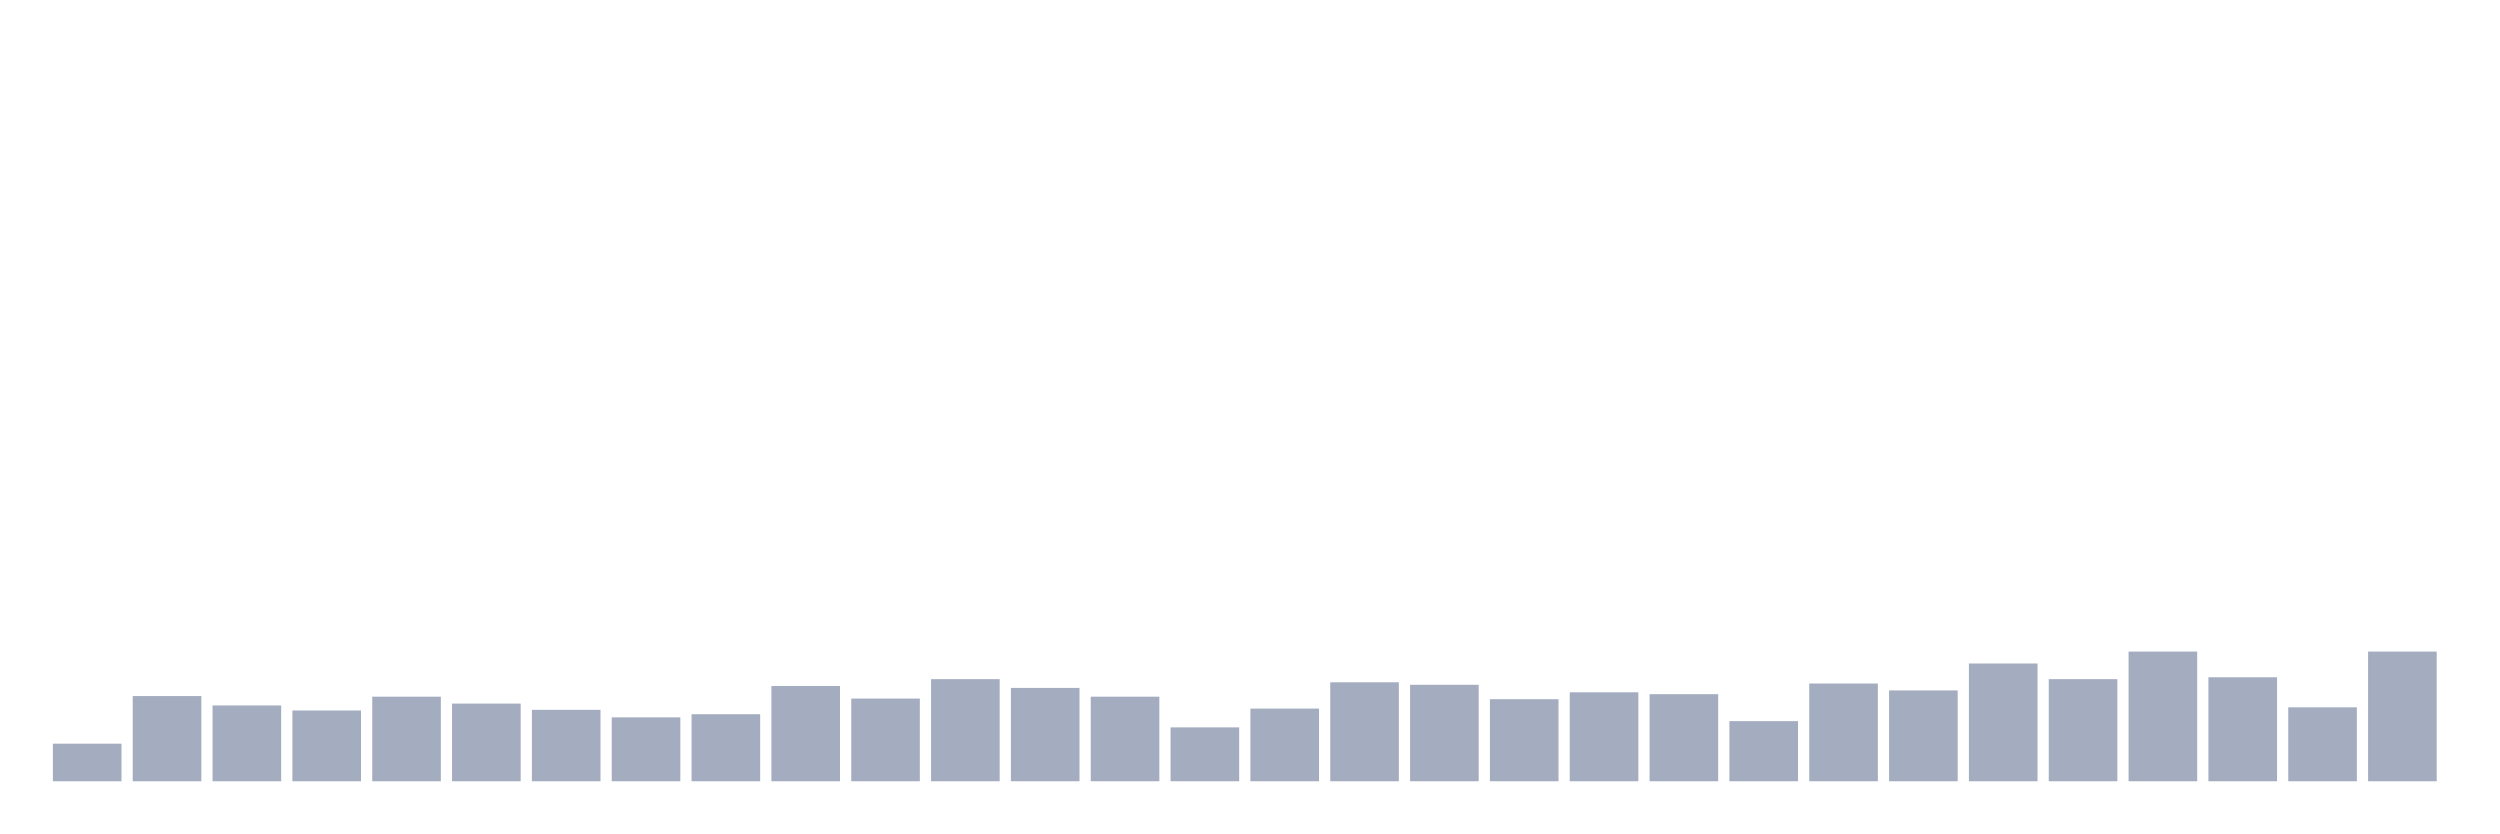
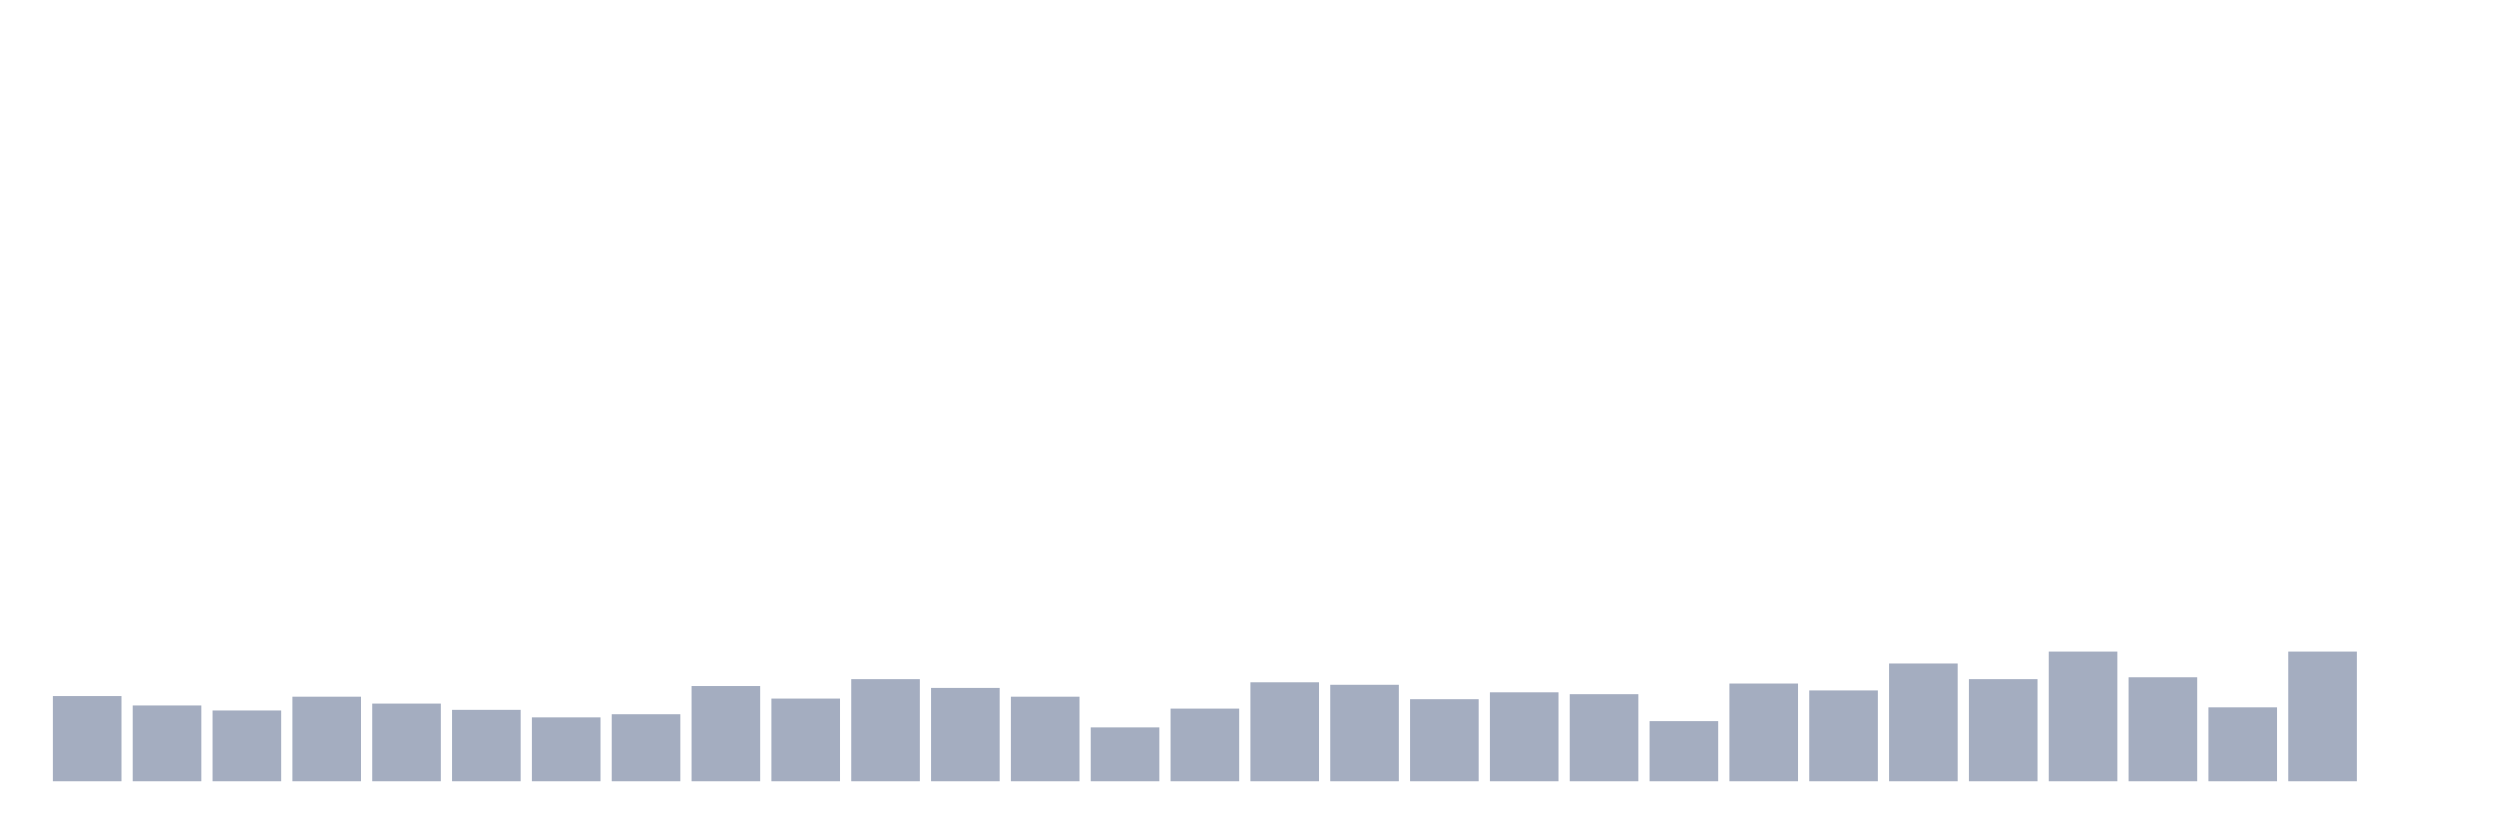
<svg xmlns="http://www.w3.org/2000/svg" viewBox="0 0 480 160">
  <g transform="translate(10,10)">
-     <rect class="bar" x="0.153" width="13.175" y="132.784" height="7.216" fill="rgb(164,173,192)" />
-     <rect class="bar" x="15.482" width="13.175" y="123.643" height="16.357" fill="rgb(164,173,192)" />
-     <rect class="bar" x="30.81" width="13.175" y="125.447" height="14.553" fill="rgb(164,173,192)" />
-     <rect class="bar" x="46.138" width="13.175" y="126.409" height="13.591" fill="rgb(164,173,192)" />
-     <rect class="bar" x="61.466" width="13.175" y="123.763" height="16.237" fill="rgb(164,173,192)" />
-     <rect class="bar" x="76.794" width="13.175" y="125.086" height="14.914" fill="rgb(164,173,192)" />
-     <rect class="bar" x="92.123" width="13.175" y="126.289" height="13.711" fill="rgb(164,173,192)" />
-     <rect class="bar" x="107.451" width="13.175" y="127.732" height="12.268" fill="rgb(164,173,192)" />
-     <rect class="bar" x="122.779" width="13.175" y="127.131" height="12.869" fill="rgb(164,173,192)" />
-     <rect class="bar" x="138.107" width="13.175" y="121.718" height="18.282" fill="rgb(164,173,192)" />
-     <rect class="bar" x="153.436" width="13.175" y="124.124" height="15.876" fill="rgb(164,173,192)" />
-     <rect class="bar" x="168.764" width="13.175" y="120.395" height="19.605" fill="rgb(164,173,192)" />
-     <rect class="bar" x="184.092" width="13.175" y="122.079" height="17.921" fill="rgb(164,173,192)" />
-     <rect class="bar" x="199.42" width="13.175" y="123.763" height="16.237" fill="rgb(164,173,192)" />
-     <rect class="bar" x="214.748" width="13.175" y="129.656" height="10.344" fill="rgb(164,173,192)" />
-     <rect class="bar" x="230.077" width="13.175" y="126.048" height="13.952" fill="rgb(164,173,192)" />
-     <rect class="bar" x="245.405" width="13.175" y="120.997" height="19.003" fill="rgb(164,173,192)" />
-     <rect class="bar" x="260.733" width="13.175" y="121.478" height="18.522" fill="rgb(164,173,192)" />
-     <rect class="bar" x="276.061" width="13.175" y="124.244" height="15.756" fill="rgb(164,173,192)" />
-     <rect class="bar" x="291.39" width="13.175" y="122.921" height="17.079" fill="rgb(164,173,192)" />
-     <rect class="bar" x="306.718" width="13.175" y="123.282" height="16.718" fill="rgb(164,173,192)" />
-     <rect class="bar" x="322.046" width="13.175" y="128.454" height="11.546" fill="rgb(164,173,192)" />
-     <rect class="bar" x="337.374" width="13.175" y="121.237" height="18.763" fill="rgb(164,173,192)" />
-     <rect class="bar" x="352.702" width="13.175" y="122.56" height="17.44" fill="rgb(164,173,192)" />
-     <rect class="bar" x="368.031" width="13.175" y="117.388" height="22.612" fill="rgb(164,173,192)" />
-     <rect class="bar" x="383.359" width="13.175" y="120.395" height="19.605" fill="rgb(164,173,192)" />
-     <rect class="bar" x="398.687" width="13.175" y="115.103" height="24.897" fill="rgb(164,173,192)" />
-     <rect class="bar" x="414.015" width="13.175" y="120.034" height="19.966" fill="rgb(164,173,192)" />
-     <rect class="bar" x="429.344" width="13.175" y="125.808" height="14.192" fill="rgb(164,173,192)" />
-     <rect class="bar" x="444.672" width="13.175" y="115.103" height="24.897" fill="rgb(164,173,192)" />
+     <rect class="bar" x="0.153" width="13.175" y="123.643" height="16.357" fill="rgb(164,173,192)" />
+     <rect class="bar" x="15.482" width="13.175" y="125.447" height="14.553" fill="rgb(164,173,192)" />
+     <rect class="bar" x="30.81" width="13.175" y="126.409" height="13.591" fill="rgb(164,173,192)" />
+     <rect class="bar" x="46.138" width="13.175" y="123.763" height="16.237" fill="rgb(164,173,192)" />
+     <rect class="bar" x="61.466" width="13.175" y="125.086" height="14.914" fill="rgb(164,173,192)" />
+     <rect class="bar" x="76.794" width="13.175" y="126.289" height="13.711" fill="rgb(164,173,192)" />
+     <rect class="bar" x="92.123" width="13.175" y="127.732" height="12.268" fill="rgb(164,173,192)" />
+     <rect class="bar" x="107.451" width="13.175" y="127.131" height="12.869" fill="rgb(164,173,192)" />
+     <rect class="bar" x="122.779" width="13.175" y="121.718" height="18.282" fill="rgb(164,173,192)" />
+     <rect class="bar" x="138.107" width="13.175" y="124.124" height="15.876" fill="rgb(164,173,192)" />
+     <rect class="bar" x="153.436" width="13.175" y="120.395" height="19.605" fill="rgb(164,173,192)" />
+     <rect class="bar" x="168.764" width="13.175" y="122.079" height="17.921" fill="rgb(164,173,192)" />
+     <rect class="bar" x="184.092" width="13.175" y="123.763" height="16.237" fill="rgb(164,173,192)" />
+     <rect class="bar" x="199.42" width="13.175" y="129.656" height="10.344" fill="rgb(164,173,192)" />
+     <rect class="bar" x="214.748" width="13.175" y="126.048" height="13.952" fill="rgb(164,173,192)" />
+     <rect class="bar" x="230.077" width="13.175" y="120.997" height="19.003" fill="rgb(164,173,192)" />
+     <rect class="bar" x="245.405" width="13.175" y="121.478" height="18.522" fill="rgb(164,173,192)" />
+     <rect class="bar" x="260.733" width="13.175" y="124.244" height="15.756" fill="rgb(164,173,192)" />
+     <rect class="bar" x="276.061" width="13.175" y="122.921" height="17.079" fill="rgb(164,173,192)" />
+     <rect class="bar" x="291.39" width="13.175" y="123.282" height="16.718" fill="rgb(164,173,192)" />
+     <rect class="bar" x="306.718" width="13.175" y="128.454" height="11.546" fill="rgb(164,173,192)" />
+     <rect class="bar" x="322.046" width="13.175" y="121.237" height="18.763" fill="rgb(164,173,192)" />
+     <rect class="bar" x="337.374" width="13.175" y="122.56" height="17.44" fill="rgb(164,173,192)" />
+     <rect class="bar" x="352.702" width="13.175" y="117.388" height="22.612" fill="rgb(164,173,192)" />
+     <rect class="bar" x="368.031" width="13.175" y="120.395" height="19.605" fill="rgb(164,173,192)" />
+     <rect class="bar" x="383.359" width="13.175" y="115.103" height="24.897" fill="rgb(164,173,192)" />
+     <rect class="bar" x="398.687" width="13.175" y="120.034" height="19.966" fill="rgb(164,173,192)" />
+     <rect class="bar" x="414.015" width="13.175" y="125.808" height="14.192" fill="rgb(164,173,192)" />
+     <rect class="bar" x="429.344" width="13.175" y="115.103" height="24.897" fill="rgb(164,173,192)" />
+     <rect class="bar" x="444.672" width="13.175" y="140" height="0" fill="rgb(164,173,192)" />
  </g>
</svg>
